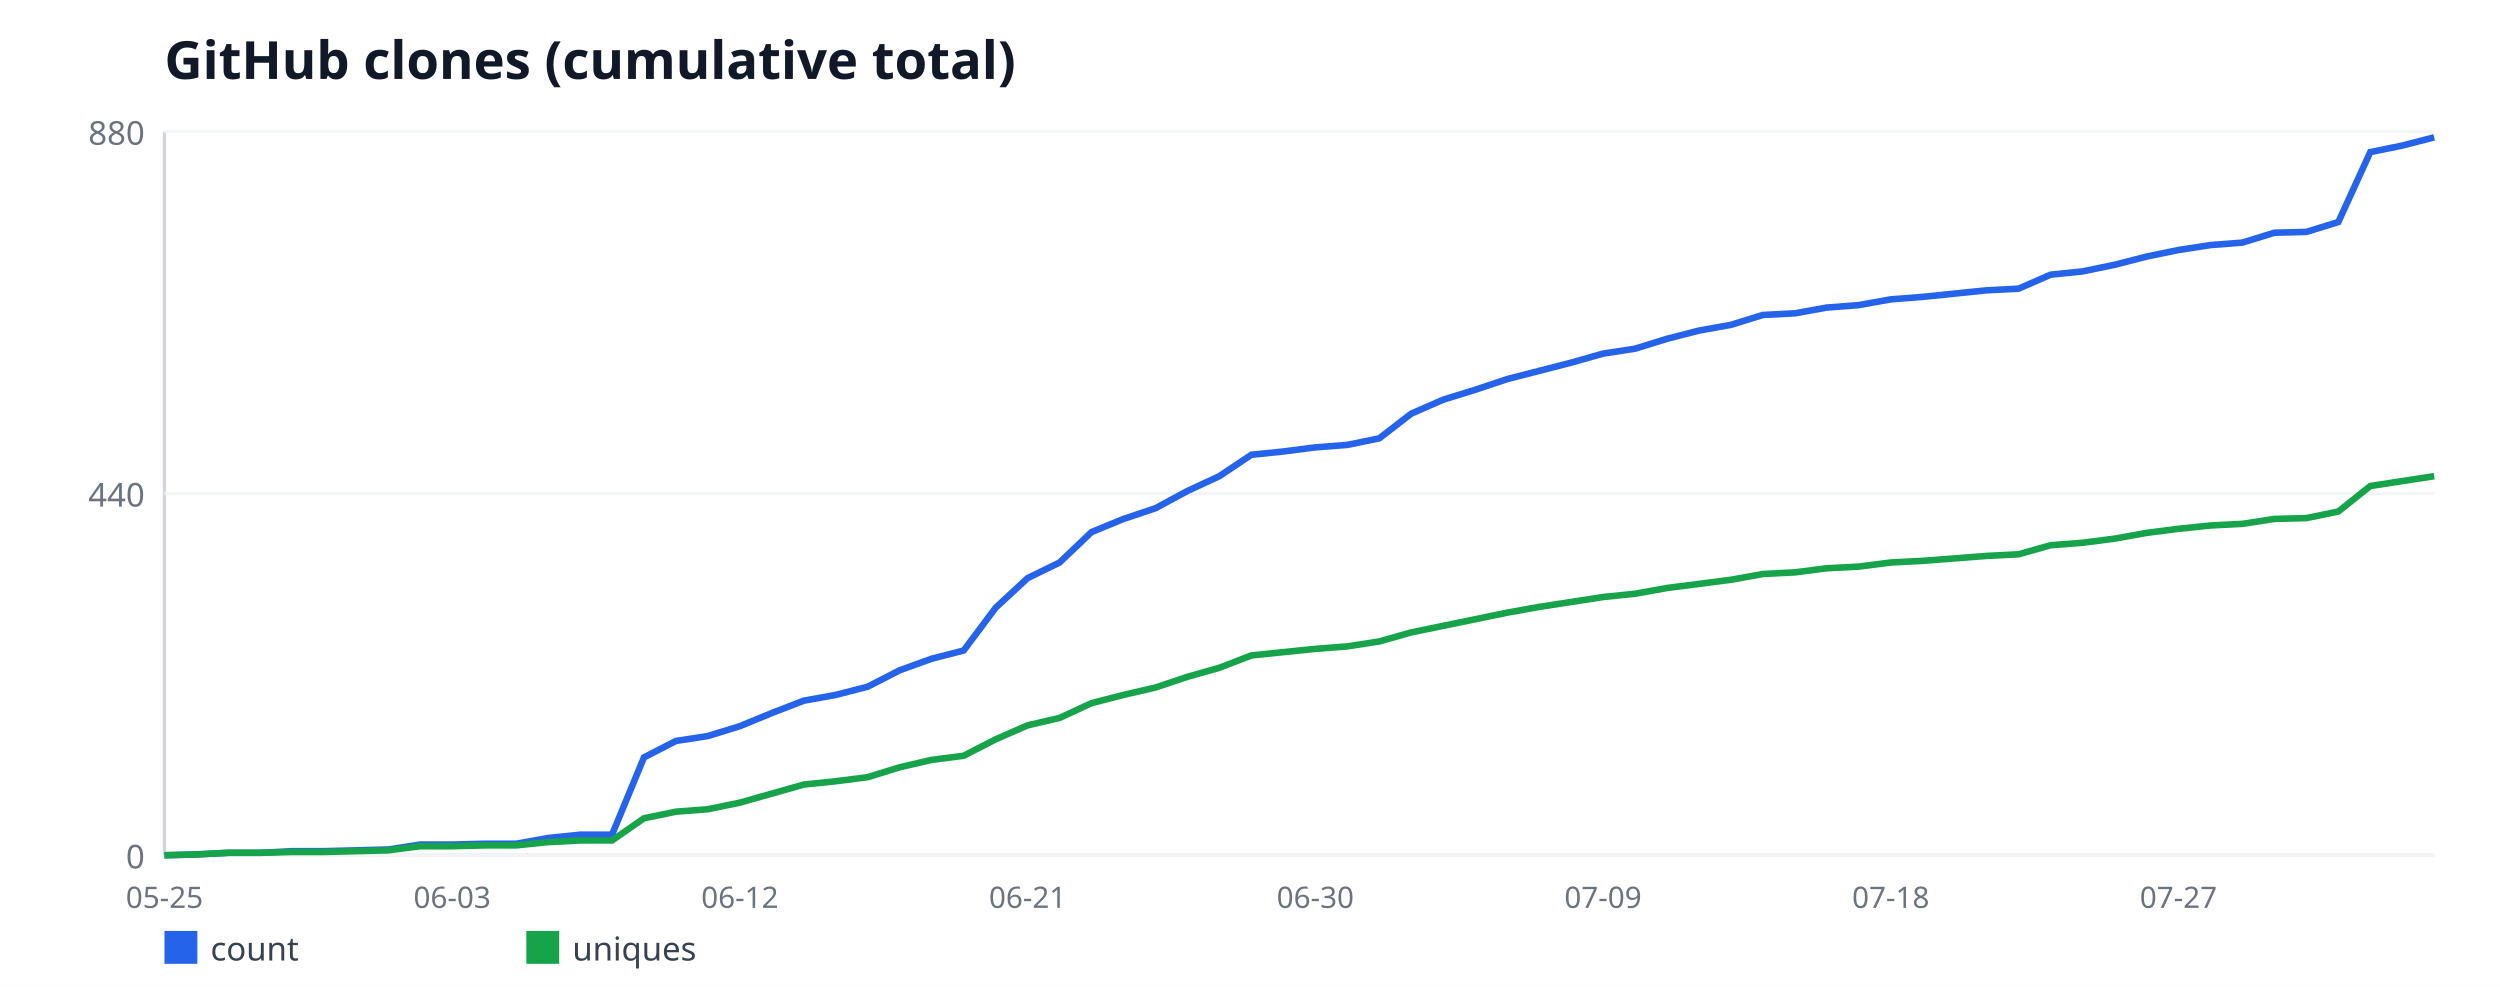
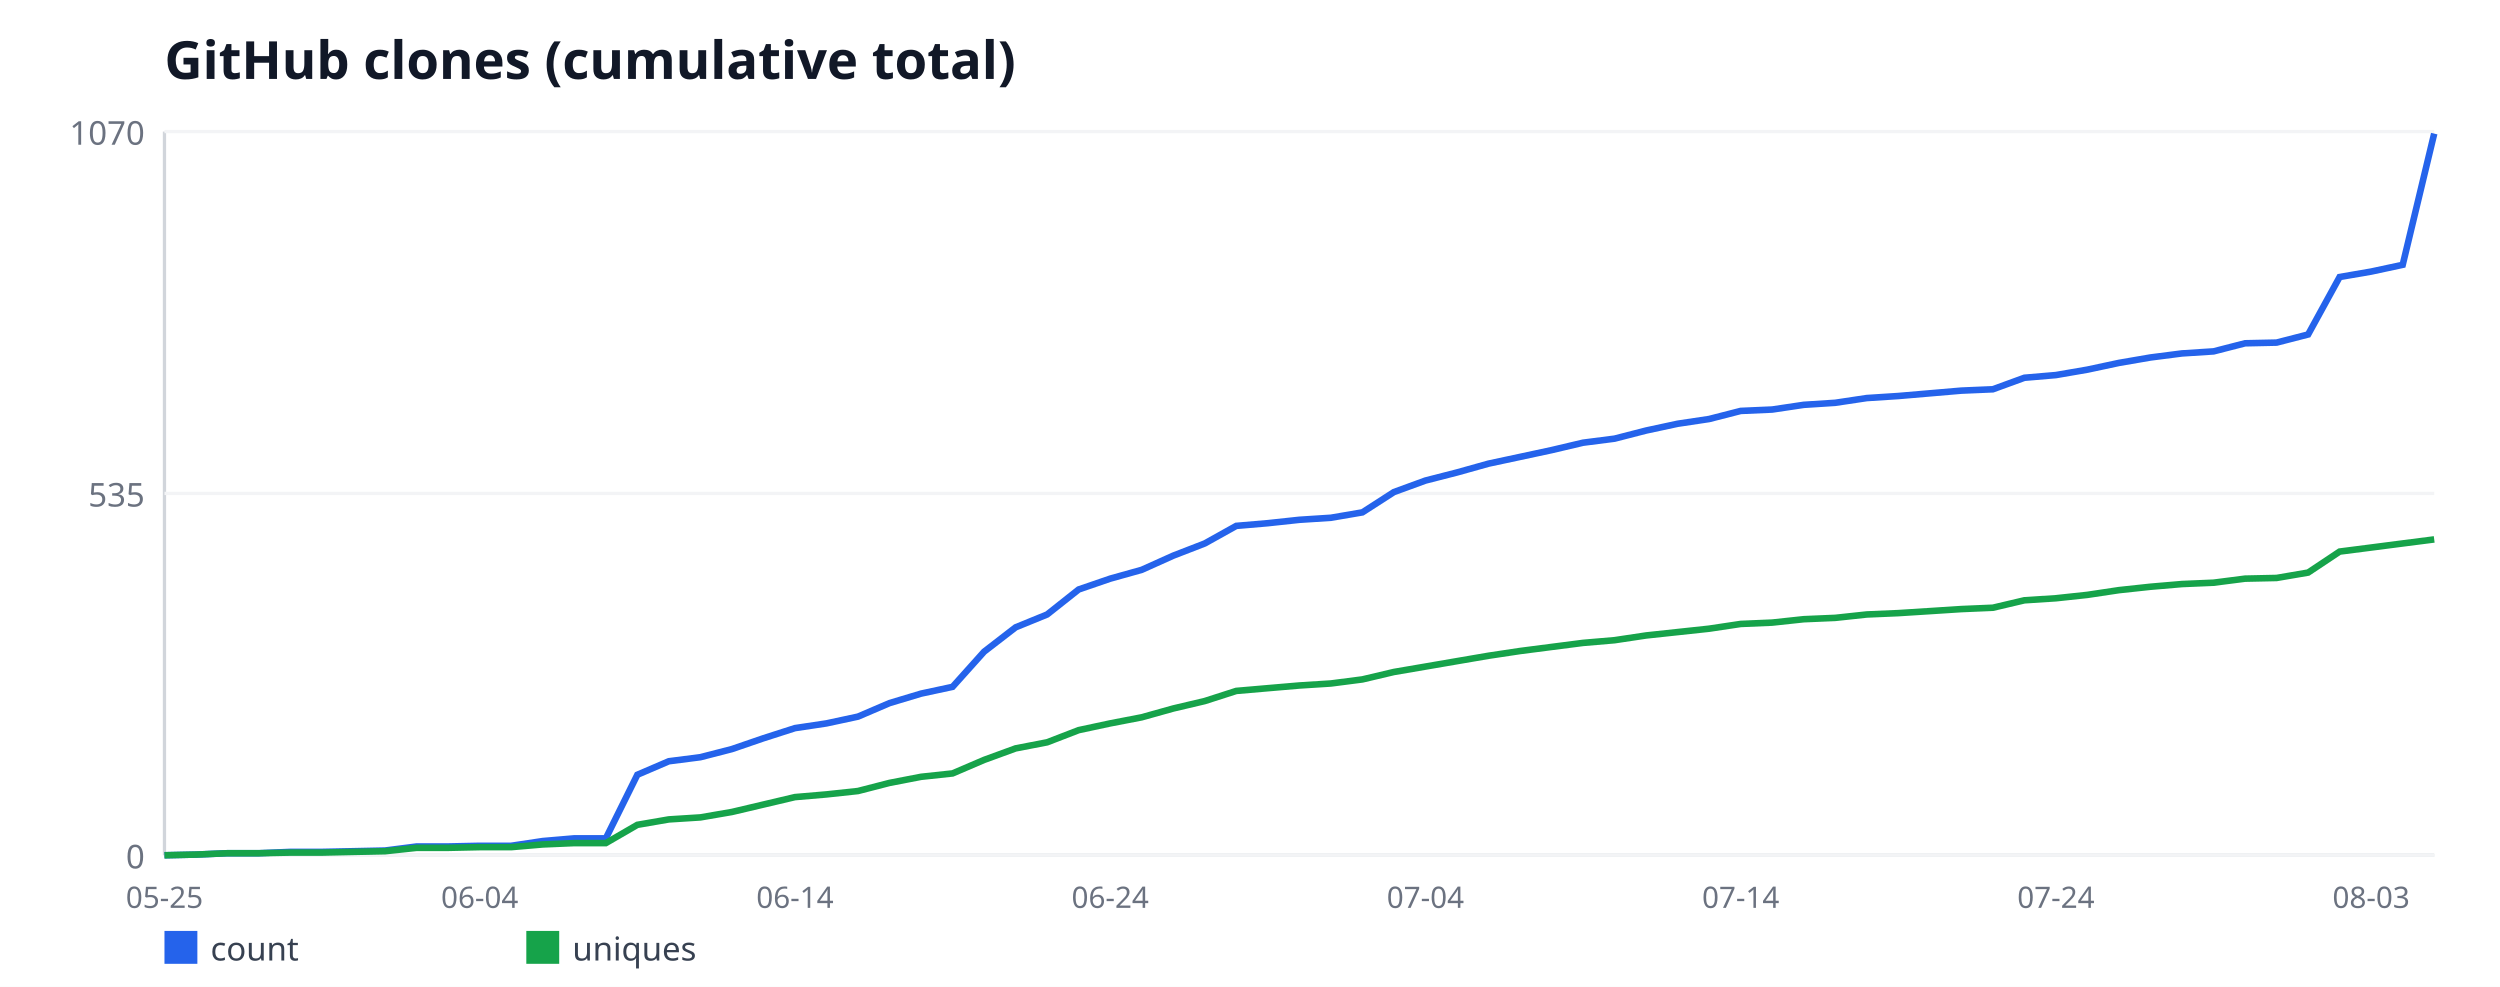
<svg xmlns="http://www.w3.org/2000/svg" width="760" height="300" viewBox="0 0 760 300" font-family="sans-serif">
  <rect width="760" height="300" fill="#ffffff" />
  <text x="50" y="24" font-size="16" font-weight="bold" fill="#111827">GitHub clones (cumulative total)</text>
  <line x1="50" y1="40" x2="50" y2="260" stroke="#d1d5db" stroke-width="1" />
  <line x1="50" y1="260" x2="740" y2="260" stroke="#d1d5db" stroke-width="1" />
  <line x1="50" y1="260" x2="740" y2="260" stroke="#f3f4f6" stroke-width="1" />
  <text x="44" y="264" font-size="10" fill="#6b7280" text-anchor="end">0</text>
  <line x1="50" y1="150" x2="740" y2="150" stroke="#f3f4f6" stroke-width="1" />
-   <text x="44" y="154" font-size="10" fill="#6b7280" text-anchor="end">440</text>
+   <text x="44" y="154" font-size="10" fill="#6b7280" text-anchor="end">535</text>
  <line x1="50" y1="40" x2="740" y2="40" stroke="#f3f4f6" stroke-width="1" />
-   <text x="44" y="44" font-size="10" fill="#6b7280" text-anchor="end">880</text>
+   <text x="44" y="44" font-size="10" fill="#6b7280" text-anchor="end">1070</text>
  <text x="50" y="276" font-size="9" fill="#6b7280" text-anchor="middle">05-25</text>
-   <text x="137.46" y="276" font-size="9" fill="#6b7280" text-anchor="middle">06-03</text>
-   <text x="224.93" y="276" font-size="9" fill="#6b7280" text-anchor="middle">06-12</text>
-   <text x="312.39" y="276" font-size="9" fill="#6b7280" text-anchor="middle">06-21</text>
-   <text x="399.86" y="276" font-size="9" fill="#6b7280" text-anchor="middle">06-30</text>
-   <text x="487.32" y="276" font-size="9" fill="#6b7280" text-anchor="middle">07-09</text>
-   <text x="574.79" y="276" font-size="9" fill="#6b7280" text-anchor="middle">07-18</text>
-   <text x="662.25" y="276" font-size="9" fill="#6b7280" text-anchor="middle">07-27</text>
-   <polyline fill="none" stroke="#2563eb" stroke-width="2" points="50,260 59.72,259.75 69.44,259.25 79.15,259.25 88.87,258.75 98.59,258.75 108.31,258.5 118.03,258.25 127.75,256.75 137.46,256.75 147.18,256.5 156.9,256.5 166.62,254.75 176.34,253.75 186.06,253.75 195.77,230.25 205.49,225.25 215.21,223.75 224.93,220.75 234.65,216.75 244.37,213 254.08,211.25 263.8,208.75 273.52,203.75 283.24,200.25 292.96,197.75 302.68,184.75 312.39,175.75 322.11,171 331.83,161.75 341.55,157.75 351.27,154.5 360.99,149.25 370.7,144.75 380.42,138.25 390.14,137.25 399.86,136 409.58,135.25 419.3,133.25 429.01,125.75 438.73,121.5 448.45,118.5 458.17,115.25 467.89,112.75 477.61,110.25 487.32,107.5 497.04,106 506.76,103 516.48,100.5 526.2,98.75 535.92,95.75 545.63,95.25 555.35,93.5 565.07,92.75 574.79,91 584.51,90.25 594.23,89.25 603.94,88.25 613.66,87.75 623.38,83.5 633.1,82.5 642.82,80.5 652.54,78 662.25,76 671.97,74.5 681.69,73.75 691.41,70.75 701.13,70.5 710.85,67.5 720.56,46.25 730.28,44.25 740,41.75" />
+   <text x="145.83" y="276" font-size="9" fill="#6b7280" text-anchor="middle">06-04</text>
+   <text x="241.67" y="276" font-size="9" fill="#6b7280" text-anchor="middle">06-14</text>
+   <text x="337.5" y="276" font-size="9" fill="#6b7280" text-anchor="middle">06-24</text>
+   <text x="433.33" y="276" font-size="9" fill="#6b7280" text-anchor="middle">07-04</text>
+   <text x="529.17" y="276" font-size="9" fill="#6b7280" text-anchor="middle">07-14</text>
+   <text x="625" y="276" font-size="9" fill="#6b7280" text-anchor="middle">07-24</text>
+   <text x="720.83" y="276" font-size="9" fill="#6b7280" text-anchor="middle">08-03</text>
+   <polyline fill="none" stroke="#2563eb" stroke-width="2" points="50,260 59.58,259.79 69.17,259.38 78.75,259.38 88.33,258.97 97.92,258.97 107.5,258.77 117.08,258.56 126.67,257.33 136.25,257.33 145.83,257.12 155.42,257.12 165,255.68 174.58,254.86 184.17,254.86 193.75,235.53 203.33,231.42 212.92,230.19 222.5,227.72 232.08,224.43 241.67,221.35 251.25,219.91 260.83,217.85 270.42,213.74 280,210.86 289.58,208.8 299.17,198.11 308.75,190.71 318.33,186.8 327.92,179.2 337.5,175.91 347.08,173.23 356.67,168.92 366.25,165.21 375.83,159.87 385.42,159.05 395,158.02 404.58,157.4 414.17,155.76 423.75,149.59 433.33,146.09 442.92,143.63 452.5,140.95 462.08,138.9 471.67,136.84 481.25,134.58 490.83,133.35 500.42,130.88 510,128.82 519.58,127.38 529.17,124.92 538.75,124.5 548.33,123.07 557.92,122.45 567.5,121.01 577.08,120.39 586.67,119.57 596.25,118.75 605.83,118.34 615.42,114.84 625,114.02 634.58,112.37 644.17,110.32 653.75,108.67 663.33,107.44 672.92,106.82 682.5,104.36 692.08,104.15 701.67,101.68 711.25,84.21 720.83,82.56 730.42,80.5 740,40.62" />
  <rect x="50" y="283" width="10" height="10" fill="#2563eb" />
  <text x="64" y="292" font-size="10" fill="#374151">count</text>
-   <polyline fill="none" stroke="#16a34a" stroke-width="2" points="50,260 59.72,259.75 69.44,259.25 79.15,259.25 88.87,259 98.59,259 108.31,258.75 118.03,258.5 127.75,257.25 137.46,257.25 147.18,257 156.9,257 166.62,256 176.34,255.5 186.06,255.5 195.77,248.75 205.49,246.75 215.21,246 224.93,244 234.65,241.25 244.37,238.5 254.08,237.5 263.8,236.25 273.52,233.25 283.24,231 292.96,229.75 302.68,224.75 312.39,220.5 322.11,218.25 331.83,213.75 341.55,211.25 351.27,209 360.99,205.75 370.7,203 380.42,199.25 390.14,198.25 399.86,197.25 409.58,196.5 419.3,195 429.01,192.25 438.73,190.25 448.45,188.25 458.17,186.25 467.89,184.5 477.61,183 487.32,181.5 497.04,180.5 506.76,178.75 516.48,177.5 526.2,176.25 535.92,174.5 545.63,174 555.35,172.75 565.07,172.25 574.79,171 584.51,170.5 594.23,169.75 603.94,169 613.66,168.5 623.38,165.75 633.1,165 642.82,163.75 652.54,162 662.25,160.75 671.97,159.75 681.69,159.25 691.41,157.75 701.13,157.5 710.85,155.5 720.56,147.75 730.28,146.25 740,144.75" />
+   <polyline fill="none" stroke="#16a34a" stroke-width="2" points="50,260 59.58,259.79 69.17,259.38 78.75,259.38 88.33,259.18 97.92,259.18 107.5,258.97 117.08,258.77 126.67,257.74 136.25,257.74 145.83,257.53 155.42,257.53 165,256.71 174.58,256.3 184.17,256.3 193.75,250.75 203.33,249.1 212.92,248.49 222.5,246.84 232.08,244.58 241.67,242.32 251.25,241.5 260.83,240.47 270.42,238 280,236.15 289.58,235.12 299.17,231.01 308.75,227.51 318.33,225.66 327.92,221.96 337.5,219.91 347.08,218.06 356.67,215.38 366.25,213.12 375.83,210.04 385.42,209.21 395,208.39 404.58,207.78 414.17,206.54 423.75,204.28 433.33,202.64 442.92,200.99 452.5,199.35 462.08,197.91 471.67,196.67 481.25,195.44 490.83,194.62 500.42,193.18 510,192.15 519.58,191.12 529.17,189.68 538.75,189.27 548.33,188.24 557.92,187.83 567.5,186.8 577.08,186.39 586.67,185.78 596.25,185.16 605.83,184.75 615.42,182.49 625,181.87 634.58,180.84 644.17,179.4 653.75,178.37 663.33,177.55 672.92,177.14 682.5,175.91 692.08,175.7 701.67,174.06 711.25,167.68 720.83,166.45 730.42,165.21 740,163.98" />
  <rect x="160" y="283" width="10" height="10" fill="#16a34a" />
  <text x="174" y="292" font-size="10" fill="#374151">uniques</text>
</svg>
